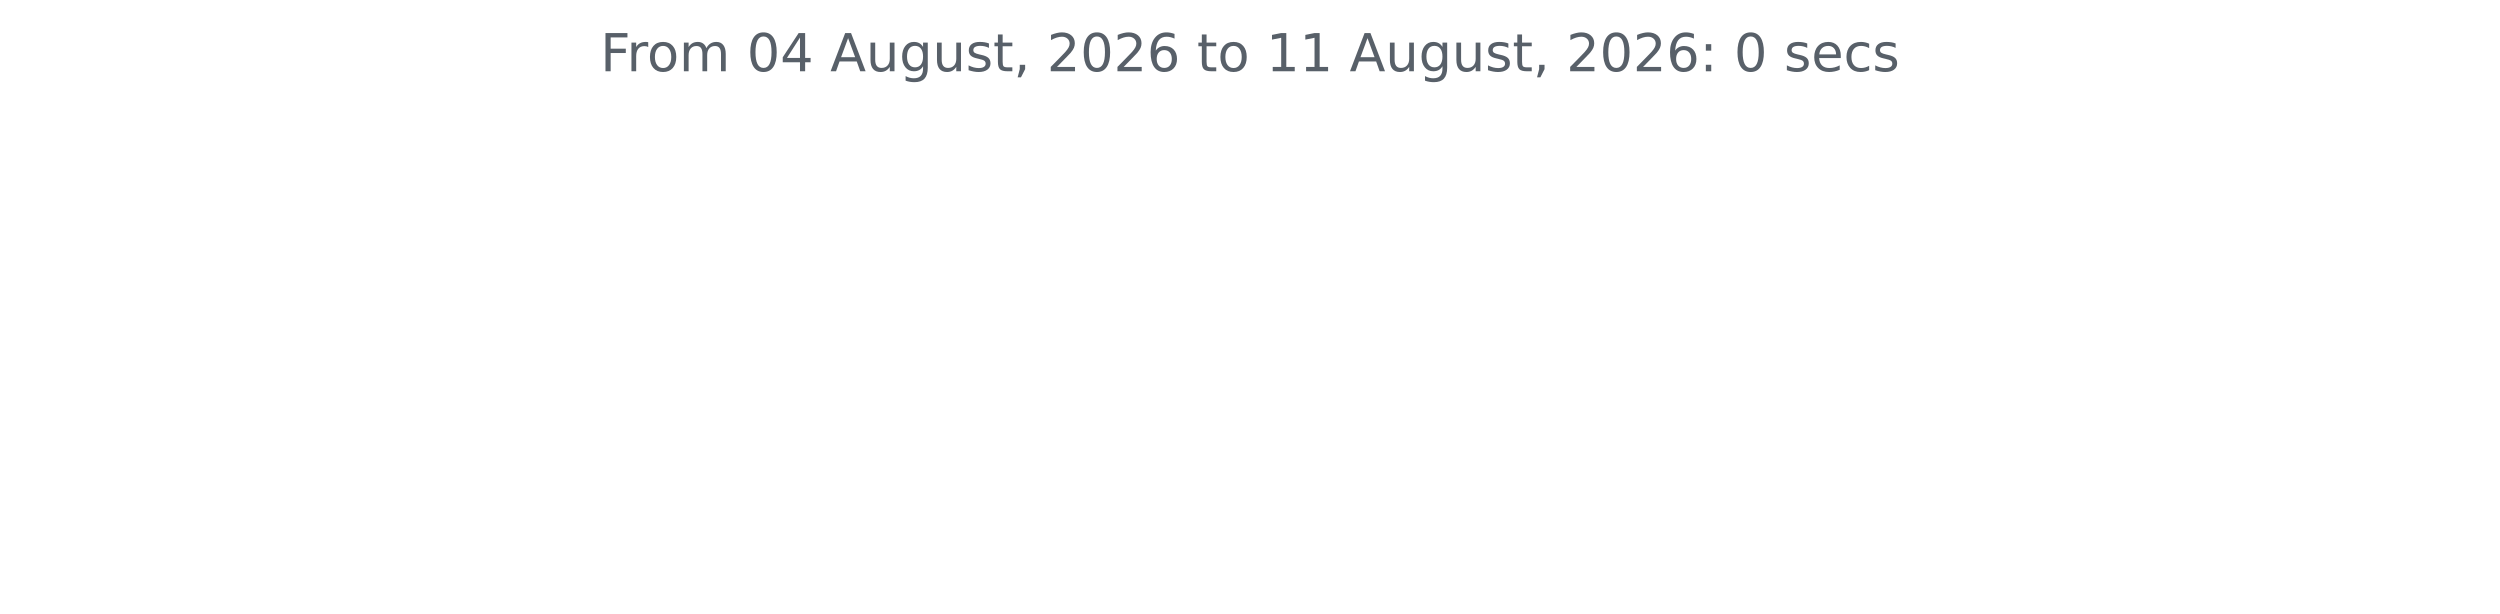
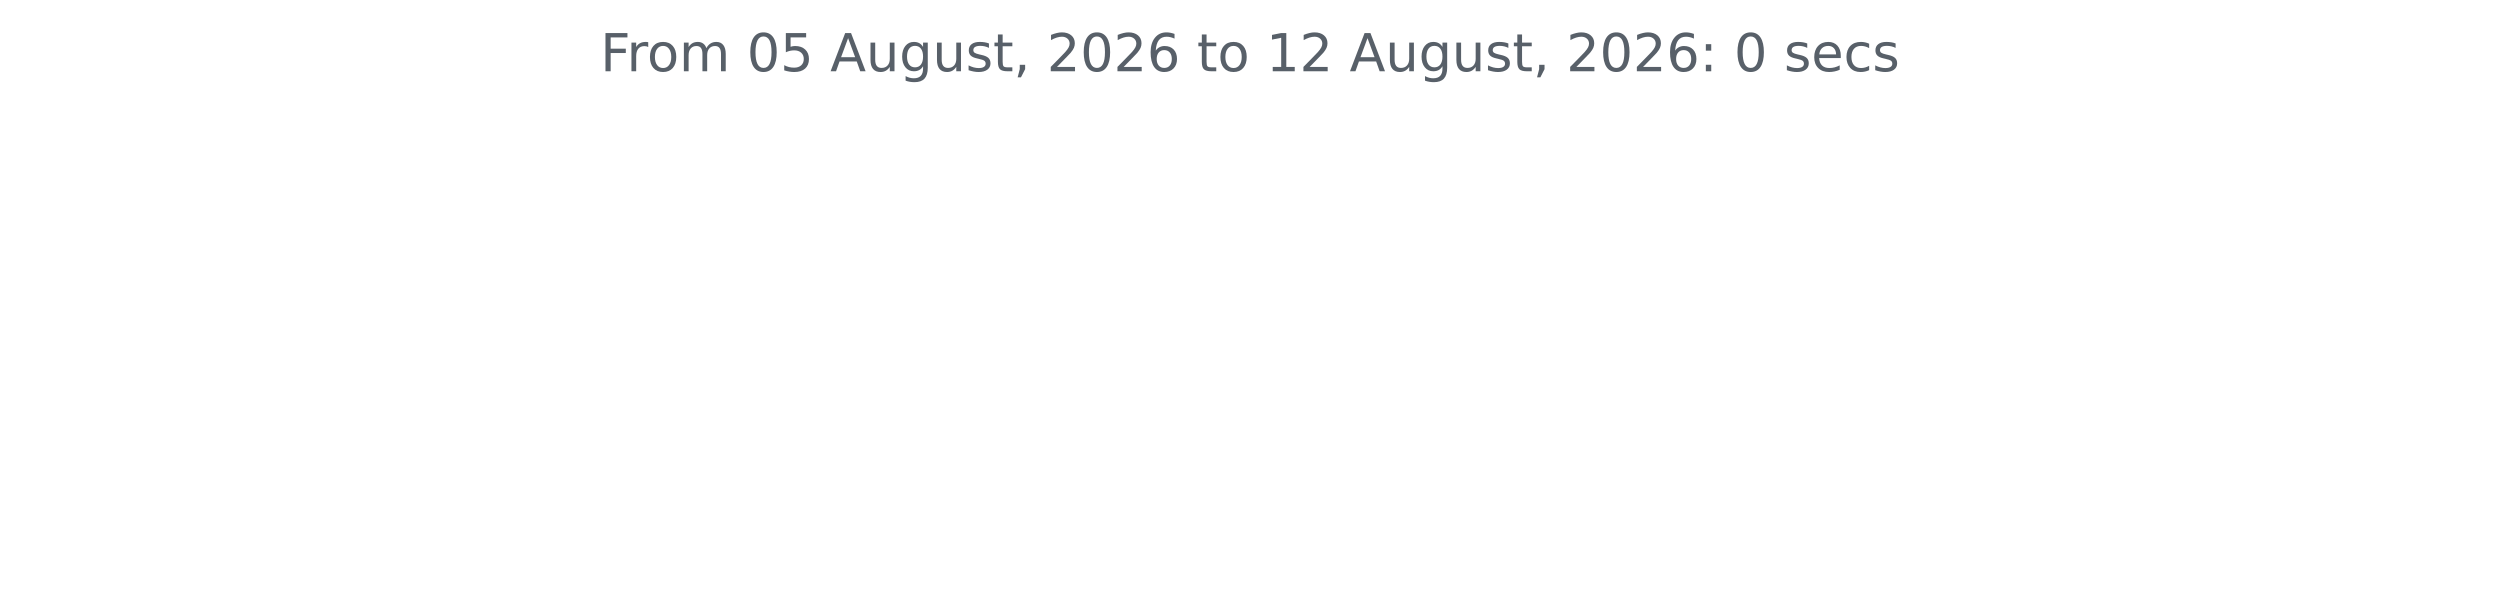
<svg xmlns="http://www.w3.org/2000/svg" xmlns:xlink="http://www.w3.org/1999/xlink" width="572.4pt" height="140.398pt" viewBox="0 0 572.4 140.398" version="1.1">
  <defs>
    <style type="text/css">*{stroke-linejoin: round; stroke-linecap: butt}</style>
  </defs>
  <g id="figure_1">
    <g id="patch_1">
      <path d="M 0 140.398  L 572.4 140.398  L 572.4 0  L 0 0  L 0 140.398  z " style="fill: none" />
    </g>
    <g id="axes_1">
      <g id="matplotlib.axis_1" />
      <g id="matplotlib.axis_2" />
      <g id="text_1">
        <g style="fill: #586069" transform="translate(137.4544 16.31812) scale(0.12 -0.12)">
          <defs>
            <path id="DejaVuSans-46" d="M 628 4666  L 3309 4666  L 3309 4134  L 1259 4134  L 1259 2759  L 3109 2759  L 3109 2228  L 1259 2228  L 1259 0  L 628 0  L 628 4666  z " transform="scale(0.015625)" />
            <path id="DejaVuSans-72" d="M 2631 2963  Q 2534 3019 2420 3045  Q 2306 3072 2169 3072  Q 1681 3072 1420 2755  Q 1159 2438 1159 1844  L 1159 0  L 581 0  L 581 3500  L 1159 3500  L 1159 2956  Q 1341 3275 1631 3429  Q 1922 3584 2338 3584  Q 2397 3584 2469 3576  Q 2541 3569 2628 3553  L 2631 2963  z " transform="scale(0.015625)" />
            <path id="DejaVuSans-6f" d="M 1959 3097  Q 1497 3097 1228 2736  Q 959 2375 959 1747  Q 959 1119 1226 758  Q 1494 397 1959 397  Q 2419 397 2687 759  Q 2956 1122 2956 1747  Q 2956 2369 2687 2733  Q 2419 3097 1959 3097  z M 1959 3584  Q 2709 3584 3137 3096  Q 3566 2609 3566 1747  Q 3566 888 3137 398  Q 2709 -91 1959 -91  Q 1206 -91 779 398  Q 353 888 353 1747  Q 353 2609 779 3096  Q 1206 3584 1959 3584  z " transform="scale(0.015625)" />
            <path id="DejaVuSans-6d" d="M 3328 2828  Q 3544 3216 3844 3400  Q 4144 3584 4550 3584  Q 5097 3584 5394 3201  Q 5691 2819 5691 2113  L 5691 0  L 5113 0  L 5113 2094  Q 5113 2597 4934 2840  Q 4756 3084 4391 3084  Q 3944 3084 3684 2787  Q 3425 2491 3425 1978  L 3425 0  L 2847 0  L 2847 2094  Q 2847 2600 2669 2842  Q 2491 3084 2119 3084  Q 1678 3084 1418 2786  Q 1159 2488 1159 1978  L 1159 0  L 581 0  L 581 3500  L 1159 3500  L 1159 2956  Q 1356 3278 1631 3431  Q 1906 3584 2284 3584  Q 2666 3584 2933 3390  Q 3200 3197 3328 2828  z " transform="scale(0.015625)" />
            <path id="DejaVuSans-20" transform="scale(0.015625)" />
            <path id="DejaVuSans-30" d="M 2034 4250  Q 1547 4250 1301 3770  Q 1056 3291 1056 2328  Q 1056 1369 1301 889  Q 1547 409 2034 409  Q 2525 409 2770 889  Q 3016 1369 3016 2328  Q 3016 3291 2770 3770  Q 2525 4250 2034 4250  z M 2034 4750  Q 2819 4750 3233 4129  Q 3647 3509 3647 2328  Q 3647 1150 3233 529  Q 2819 -91 2034 -91  Q 1250 -91 836 529  Q 422 1150 422 2328  Q 422 3509 836 4129  Q 1250 4750 2034 4750  z " transform="scale(0.015625)" />
-             <path id="DejaVuSans-34" d="M 2419 4116  L 825 1625  L 2419 1625  L 2419 4116  z M 2253 4666  L 3047 4666  L 3047 1625  L 3713 1625  L 3713 1100  L 3047 1100  L 3047 0  L 2419 0  L 2419 1100  L 313 1100  L 313 1709  L 2253 4666  z " transform="scale(0.015625)" />
+             <path id="DejaVuSans-35" d="M 691 4666  L 3169 4666  L 3169 4134  L 1269 4134  L 1269 2991  Q 1406 3038 1543 3061  Q 1681 3084 1819 3084  Q 2600 3084 3056 2656  Q 3513 2228 3513 1497  Q 3513 744 3044 326  Q 2575 -91 1722 -91  Q 1428 -91 1123 -41  Q 819 9 494 109  L 494 744  Q 775 591 1075 516  Q 1375 441 1709 441  Q 2250 441 2565 725  Q 2881 1009 2881 1497  Q 2881 1984 2565 2268  Q 2250 2553 1709 2553  Q 1456 2553 1204 2497  Q 953 2441 691 2322  L 691 4666  z " transform="scale(0.015625)" />
            <path id="DejaVuSans-41" d="M 2188 4044  L 1331 1722  L 3047 1722  L 2188 4044  z M 1831 4666  L 2547 4666  L 4325 0  L 3669 0  L 3244 1197  L 1141 1197  L 716 0  L 50 0  L 1831 4666  z " transform="scale(0.015625)" />
            <path id="DejaVuSans-75" d="M 544 1381  L 544 3500  L 1119 3500  L 1119 1403  Q 1119 906 1312 657  Q 1506 409 1894 409  Q 2359 409 2629 706  Q 2900 1003 2900 1516  L 2900 3500  L 3475 3500  L 3475 0  L 2900 0  L 2900 538  Q 2691 219 2414 64  Q 2138 -91 1772 -91  Q 1169 -91 856 284  Q 544 659 544 1381  z M 1991 3584  L 1991 3584  z " transform="scale(0.015625)" />
            <path id="DejaVuSans-67" d="M 2906 1791  Q 2906 2416 2648 2759  Q 2391 3103 1925 3103  Q 1463 3103 1205 2759  Q 947 2416 947 1791  Q 947 1169 1205 825  Q 1463 481 1925 481  Q 2391 481 2648 825  Q 2906 1169 2906 1791  z M 3481 434  Q 3481 -459 3084 -895  Q 2688 -1331 1869 -1331  Q 1566 -1331 1297 -1286  Q 1028 -1241 775 -1147  L 775 -588  Q 1028 -725 1275 -790  Q 1522 -856 1778 -856  Q 2344 -856 2625 -561  Q 2906 -266 2906 331  L 2906 616  Q 2728 306 2450 153  Q 2172 0 1784 0  Q 1141 0 747 490  Q 353 981 353 1791  Q 353 2603 747 3093  Q 1141 3584 1784 3584  Q 2172 3584 2450 3431  Q 2728 3278 2906 2969  L 2906 3500  L 3481 3500  L 3481 434  z " transform="scale(0.015625)" />
            <path id="DejaVuSans-73" d="M 2834 3397  L 2834 2853  Q 2591 2978 2328 3040  Q 2066 3103 1784 3103  Q 1356 3103 1142 2972  Q 928 2841 928 2578  Q 928 2378 1081 2264  Q 1234 2150 1697 2047  L 1894 2003  Q 2506 1872 2764 1633  Q 3022 1394 3022 966  Q 3022 478 2636 193  Q 2250 -91 1575 -91  Q 1294 -91 989 -36  Q 684 19 347 128  L 347 722  Q 666 556 975 473  Q 1284 391 1588 391  Q 1994 391 2212 530  Q 2431 669 2431 922  Q 2431 1156 2273 1281  Q 2116 1406 1581 1522  L 1381 1569  Q 847 1681 609 1914  Q 372 2147 372 2553  Q 372 3047 722 3315  Q 1072 3584 1716 3584  Q 2034 3584 2315 3537  Q 2597 3491 2834 3397  z " transform="scale(0.015625)" />
            <path id="DejaVuSans-74" d="M 1172 4494  L 1172 3500  L 2356 3500  L 2356 3053  L 1172 3053  L 1172 1153  Q 1172 725 1289 603  Q 1406 481 1766 481  L 2356 481  L 2356 0  L 1766 0  Q 1100 0 847 248  Q 594 497 594 1153  L 594 3053  L 172 3053  L 172 3500  L 594 3500  L 594 4494  L 1172 4494  z " transform="scale(0.015625)" />
            <path id="DejaVuSans-2c" d="M 750 794  L 1409 794  L 1409 256  L 897 -744  L 494 -744  L 750 256  L 750 794  z " transform="scale(0.015625)" />
            <path id="DejaVuSans-32" d="M 1228 531  L 3431 531  L 3431 0  L 469 0  L 469 531  Q 828 903 1448 1529  Q 2069 2156 2228 2338  Q 2531 2678 2651 2914  Q 2772 3150 2772 3378  Q 2772 3750 2511 3984  Q 2250 4219 1831 4219  Q 1534 4219 1204 4116  Q 875 4013 500 3803  L 500 4441  Q 881 4594 1212 4672  Q 1544 4750 1819 4750  Q 2544 4750 2975 4387  Q 3406 4025 3406 3419  Q 3406 3131 3298 2873  Q 3191 2616 2906 2266  Q 2828 2175 2409 1742  Q 1991 1309 1228 531  z " transform="scale(0.015625)" />
            <path id="DejaVuSans-36" d="M 2113 2584  Q 1688 2584 1439 2293  Q 1191 2003 1191 1497  Q 1191 994 1439 701  Q 1688 409 2113 409  Q 2538 409 2786 701  Q 3034 994 3034 1497  Q 3034 2003 2786 2293  Q 2538 2584 2113 2584  z M 3366 4563  L 3366 3988  Q 3128 4100 2886 4159  Q 2644 4219 2406 4219  Q 1781 4219 1451 3797  Q 1122 3375 1075 2522  Q 1259 2794 1537 2939  Q 1816 3084 2150 3084  Q 2853 3084 3261 2657  Q 3669 2231 3669 1497  Q 3669 778 3244 343  Q 2819 -91 2113 -91  Q 1303 -91 875 529  Q 447 1150 447 2328  Q 447 3434 972 4092  Q 1497 4750 2381 4750  Q 2619 4750 2861 4703  Q 3103 4656 3366 4563  z " transform="scale(0.015625)" />
            <path id="DejaVuSans-31" d="M 794 531  L 1825 531  L 1825 4091  L 703 3866  L 703 4441  L 1819 4666  L 2450 4666  L 2450 531  L 3481 531  L 3481 0  L 794 0  L 794 531  z " transform="scale(0.015625)" />
            <path id="DejaVuSans-3a" d="M 750 794  L 1409 794  L 1409 0  L 750 0  L 750 794  z M 750 3309  L 1409 3309  L 1409 2516  L 750 2516  L 750 3309  z " transform="scale(0.015625)" />
            <path id="DejaVuSans-65" d="M 3597 1894  L 3597 1613  L 953 1613  Q 991 1019 1311 708  Q 1631 397 2203 397  Q 2534 397 2845 478  Q 3156 559 3463 722  L 3463 178  Q 3153 47 2828 -22  Q 2503 -91 2169 -91  Q 1331 -91 842 396  Q 353 884 353 1716  Q 353 2575 817 3079  Q 1281 3584 2069 3584  Q 2775 3584 3186 3129  Q 3597 2675 3597 1894  z M 3022 2063  Q 3016 2534 2758 2815  Q 2500 3097 2075 3097  Q 1594 3097 1305 2825  Q 1016 2553 972 2059  L 3022 2063  z " transform="scale(0.015625)" />
            <path id="DejaVuSans-63" d="M 3122 3366  L 3122 2828  Q 2878 2963 2633 3030  Q 2388 3097 2138 3097  Q 1578 3097 1268 2742  Q 959 2388 959 1747  Q 959 1106 1268 751  Q 1578 397 2138 397  Q 2388 397 2633 464  Q 2878 531 3122 666  L 3122 134  Q 2881 22 2623 -34  Q 2366 -91 2075 -91  Q 1284 -91 818 406  Q 353 903 353 1747  Q 353 2603 823 3093  Q 1294 3584 2113 3584  Q 2378 3584 2631 3529  Q 2884 3475 3122 3366  z " transform="scale(0.015625)" />
          </defs>
          <use xlink:href="#DejaVuSans-46" />
          <use xlink:href="#DejaVuSans-72" x="50.27" />
          <use xlink:href="#DejaVuSans-6f" x="89.133" />
          <use xlink:href="#DejaVuSans-6d" x="150.314" />
          <use xlink:href="#DejaVuSans-20" x="247.727" />
          <use xlink:href="#DejaVuSans-30" x="279.514" />
-           <use xlink:href="#DejaVuSans-34" x="343.137" />
+           <use xlink:href="#DejaVuSans-35" x="343.137" />
          <use xlink:href="#DejaVuSans-20" x="406.76" />
          <use xlink:href="#DejaVuSans-41" x="438.547" />
          <use xlink:href="#DejaVuSans-75" x="506.955" />
          <use xlink:href="#DejaVuSans-67" x="570.334" />
          <use xlink:href="#DejaVuSans-75" x="633.811" />
          <use xlink:href="#DejaVuSans-73" x="697.189" />
          <use xlink:href="#DejaVuSans-74" x="749.289" />
          <use xlink:href="#DejaVuSans-2c" x="788.498" />
          <use xlink:href="#DejaVuSans-20" x="820.285" />
          <use xlink:href="#DejaVuSans-32" x="852.072" />
          <use xlink:href="#DejaVuSans-30" x="915.695" />
          <use xlink:href="#DejaVuSans-32" x="979.318" />
          <use xlink:href="#DejaVuSans-36" x="1042.941" />
          <use xlink:href="#DejaVuSans-20" x="1106.564" />
          <use xlink:href="#DejaVuSans-74" x="1138.352" />
          <use xlink:href="#DejaVuSans-6f" x="1177.561" />
          <use xlink:href="#DejaVuSans-20" x="1238.742" />
          <use xlink:href="#DejaVuSans-31" x="1270.529" />
-           <use xlink:href="#DejaVuSans-31" x="1334.152" />
+           <use xlink:href="#DejaVuSans-32" x="1334.152" />
          <use xlink:href="#DejaVuSans-20" x="1397.775" />
          <use xlink:href="#DejaVuSans-41" x="1429.562" />
          <use xlink:href="#DejaVuSans-75" x="1497.971" />
          <use xlink:href="#DejaVuSans-67" x="1561.35" />
          <use xlink:href="#DejaVuSans-75" x="1624.826" />
          <use xlink:href="#DejaVuSans-73" x="1688.205" />
          <use xlink:href="#DejaVuSans-74" x="1740.305" />
          <use xlink:href="#DejaVuSans-2c" x="1779.514" />
          <use xlink:href="#DejaVuSans-20" x="1811.301" />
          <use xlink:href="#DejaVuSans-32" x="1843.088" />
          <use xlink:href="#DejaVuSans-30" x="1906.711" />
          <use xlink:href="#DejaVuSans-32" x="1970.334" />
          <use xlink:href="#DejaVuSans-36" x="2033.957" />
          <use xlink:href="#DejaVuSans-3a" x="2097.58" />
          <use xlink:href="#DejaVuSans-20" x="2131.271" />
          <use xlink:href="#DejaVuSans-30" x="2163.059" />
          <use xlink:href="#DejaVuSans-20" x="2226.682" />
          <use xlink:href="#DejaVuSans-73" x="2258.469" />
          <use xlink:href="#DejaVuSans-65" x="2310.568" />
          <use xlink:href="#DejaVuSans-63" x="2372.092" />
          <use xlink:href="#DejaVuSans-73" x="2427.072" />
        </g>
      </g>
    </g>
  </g>
</svg>
